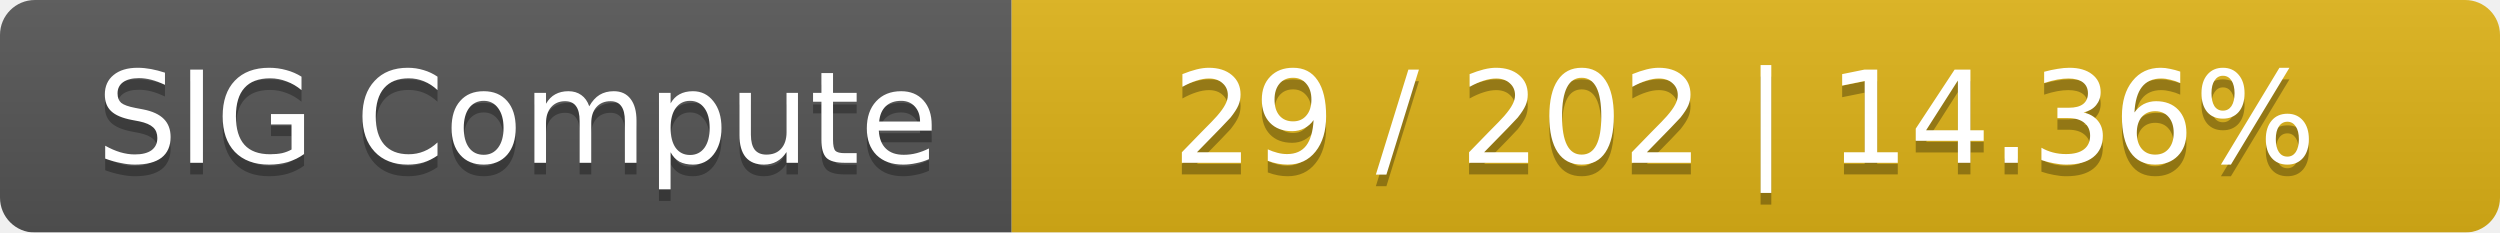
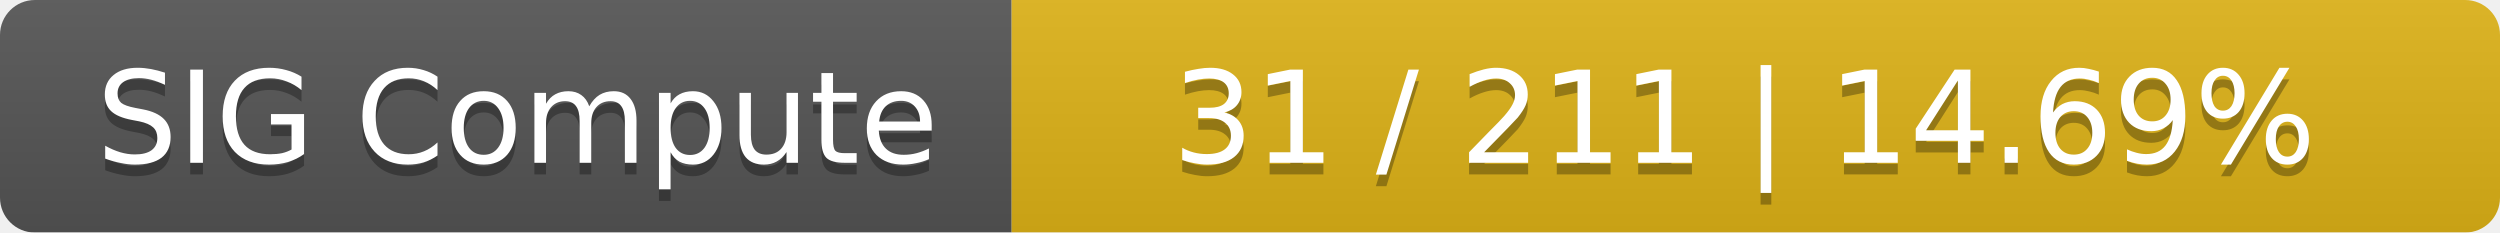
<svg xmlns="http://www.w3.org/2000/svg" width="215" height="20">
  <linearGradient id="smooth" x2="0" y2="100%">
    <stop offset="0" stop-color="#bbb" stop-opacity=".1" />
    <stop offset="1" stop-opacity=".1" />
  </linearGradient>
  <mask id="round">
    <rect width="215" height="20" rx="3" fill="#fff" />
  </mask>
  <g mask="url(#round)">
    <rect width="87" height="20" fill="#555" />
    <rect x="87" width="128" height="20" fill="#dfb317" />
    <rect width="215" height="20" fill="url(#smooth)" />
  </g>
  <g fill="#fff" text-anchor="middle" font-family="DejaVu Sans,Verdana,Geneva,sans-serif" font-size="11">
    <text x="44.5" y="15" fill="#010101" fill-opacity=".3">SIG Compute</text>
    <text x="44.5" y="14">SIG Compute</text>
-     <text x="150" y="15" fill="#010101" fill-opacity=".3">29 / 202    |    14.36%</text>
-     <text x="150" y="14">29 / 202    |    14.36%</text>
+     <text x="150" y="15" fill="#010101" fill-opacity=".3">31 / 211    |    14.69%</text>
+     <text x="150" y="14">31 / 211    |    14.69%</text>
  </g>
</svg>
